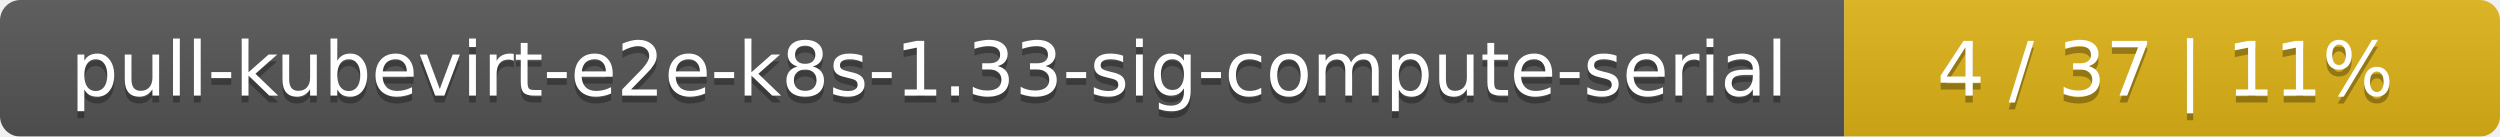
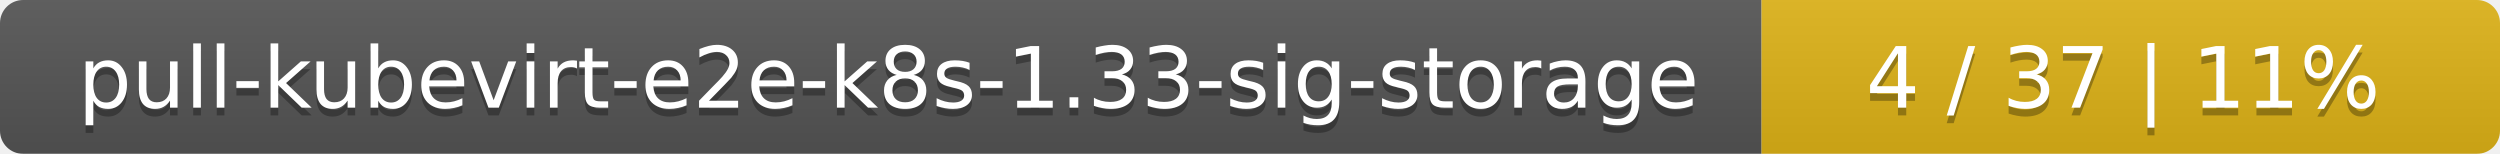
- <svg xmlns="http://www.w3.org/2000/svg" width="366" height="20">
+ <svg xmlns="http://www.w3.org/2000/svg" width="325" height="20">
  <linearGradient id="smooth" x2="0" y2="100%">
    <stop offset="0" stop-color="#bbb" stop-opacity=".1" />
    <stop offset="1" stop-opacity=".1" />
  </linearGradient>
  <mask id="round">
-     <rect width="366" height="20" rx="3" fill="#fff" />
+     <rect width="325" height="20" rx="3" fill="#fff" />
  </mask>
  <g mask="url(#round)">
-     <rect width="270" height="20" fill="#555" />
-     <rect x="270" width="96" height="20" fill="#dfb317" />
-     <rect width="366" height="20" fill="url(#smooth)" />
+     <rect width="229" height="20" fill="#555" />
+     <rect x="229" width="96" height="20" fill="#dfb317" />
+     <rect width="325" height="20" fill="url(#smooth)" />
  </g>
  <g fill="#fff" text-anchor="middle" font-family="DejaVu Sans,Verdana,Geneva,sans-serif" font-size="11">
-     <text x="136" y="15" fill="#010101" fill-opacity=".3">pull-kubevirt-e2e-k8s-1.33-sig-compute-serial</text>
-     <text x="136" y="14">pull-kubevirt-e2e-k8s-1.33-sig-compute-serial</text>
-     <text x="317" y="15" fill="#010101" fill-opacity=".3">4 / 37    |    11%</text>
-     <text x="317" y="14">4 / 37    |    11%</text>
+     <text x="115.5" y="15" fill="#010101" fill-opacity=".3">pull-kubevirt-e2e-k8s-1.33-sig-storage</text>
+     <text x="115.5" y="14">pull-kubevirt-e2e-k8s-1.33-sig-storage</text>
+     <text x="276" y="15" fill="#010101" fill-opacity=".3">4 / 37    |    11%</text>
+     <text x="276" y="14">4 / 37    |    11%</text>
  </g>
</svg>
